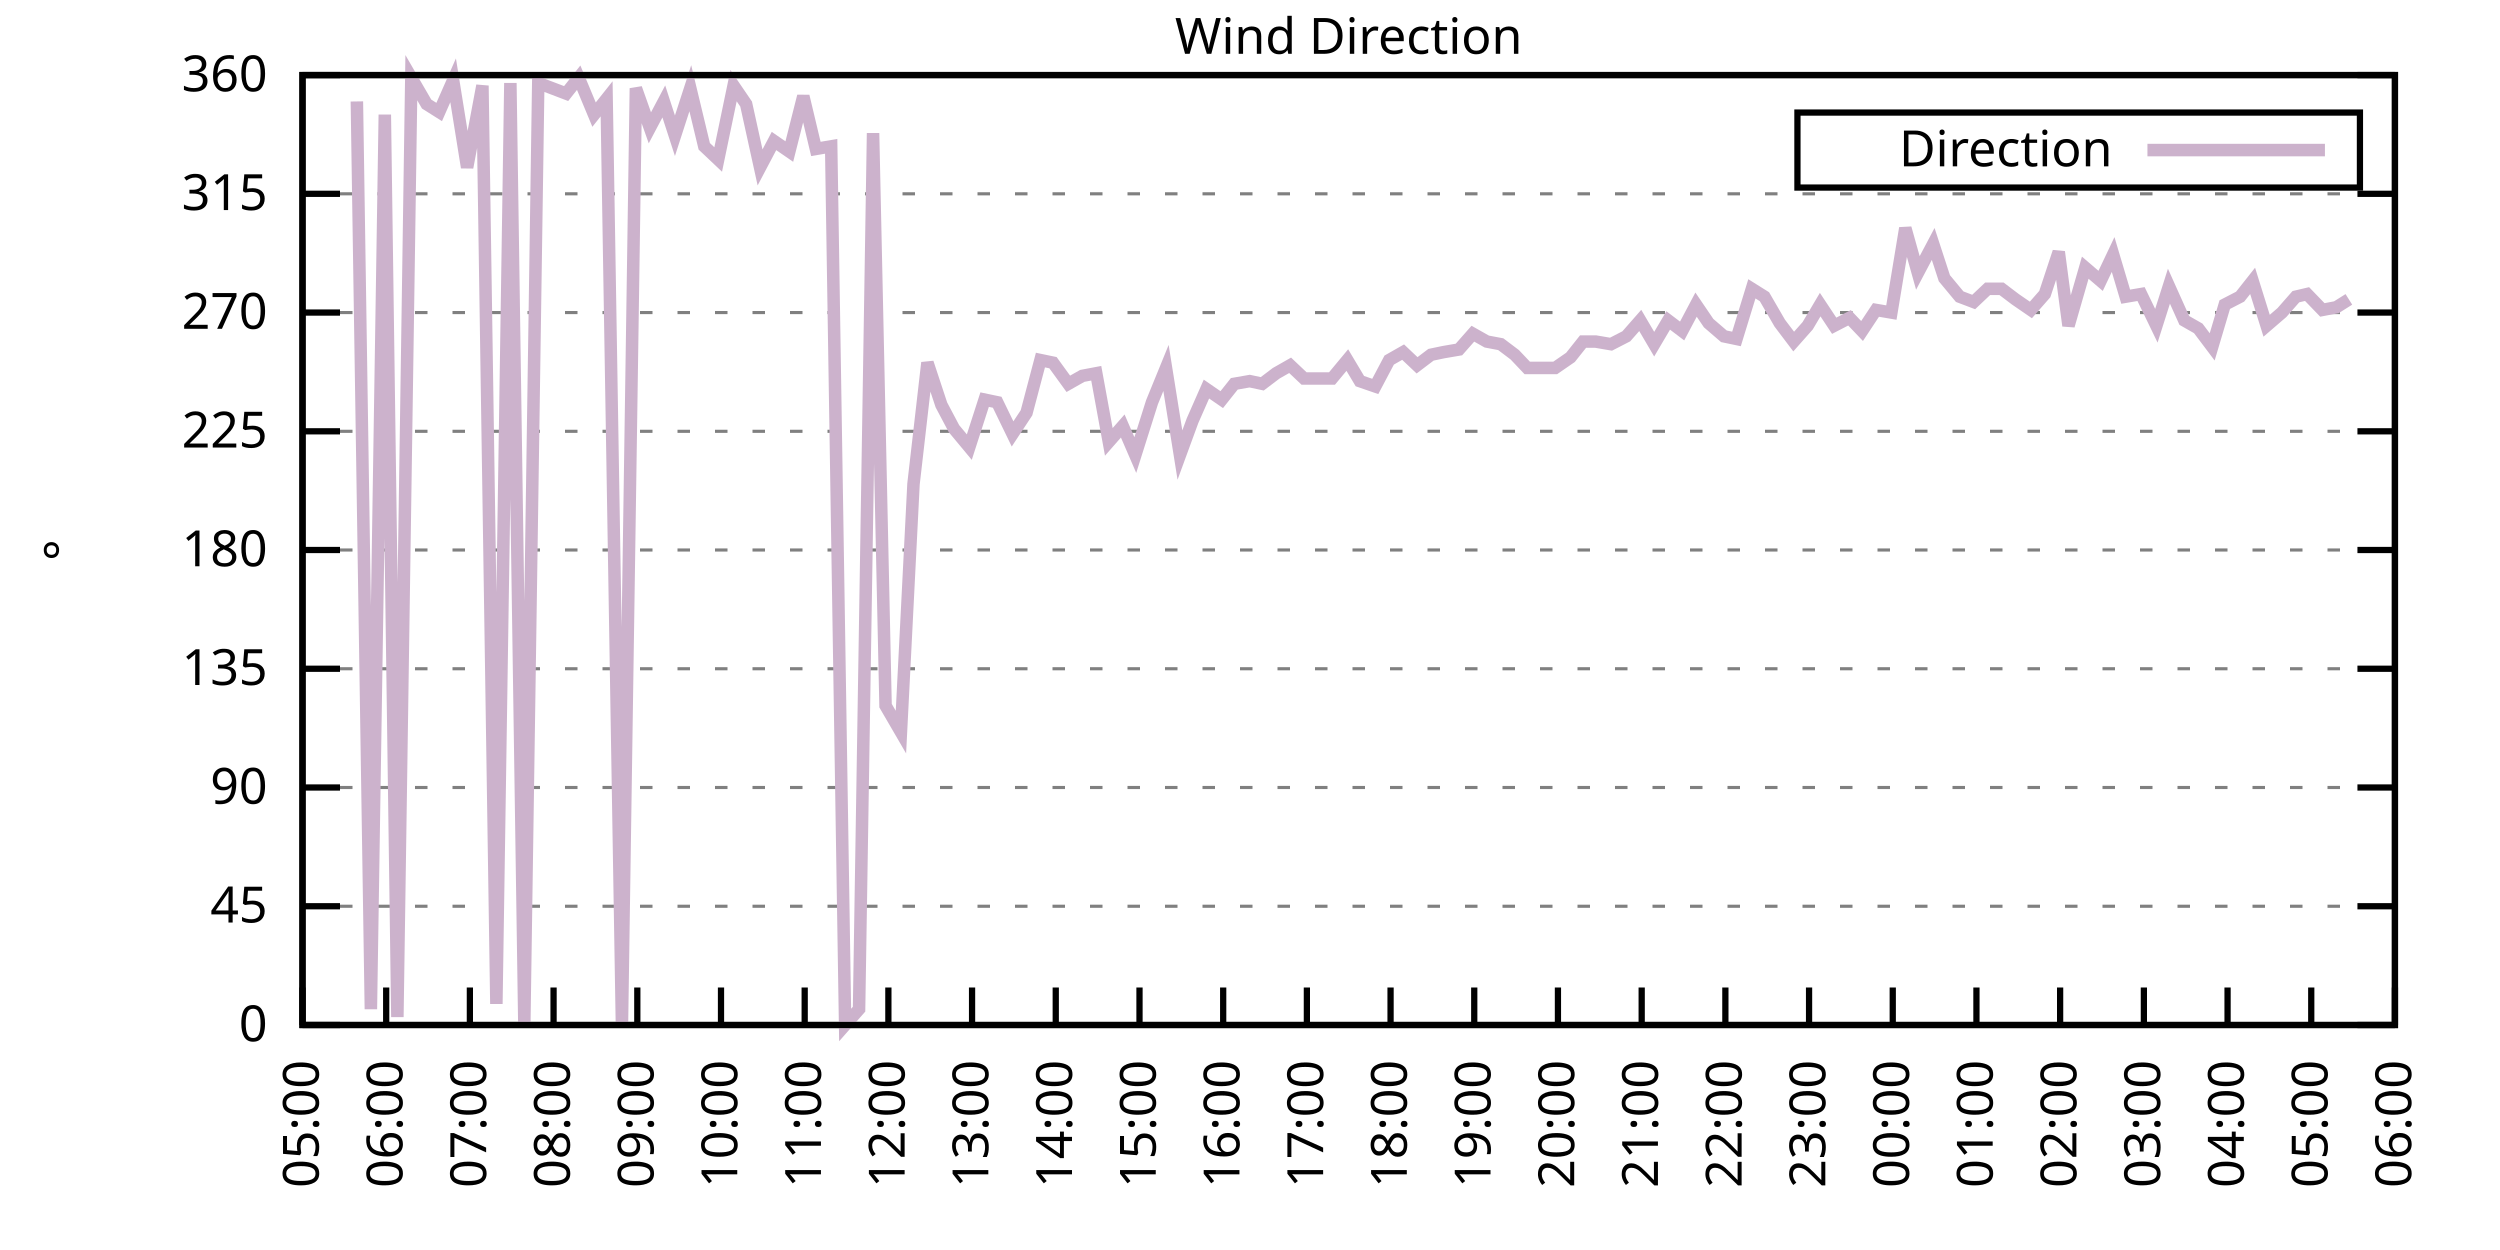
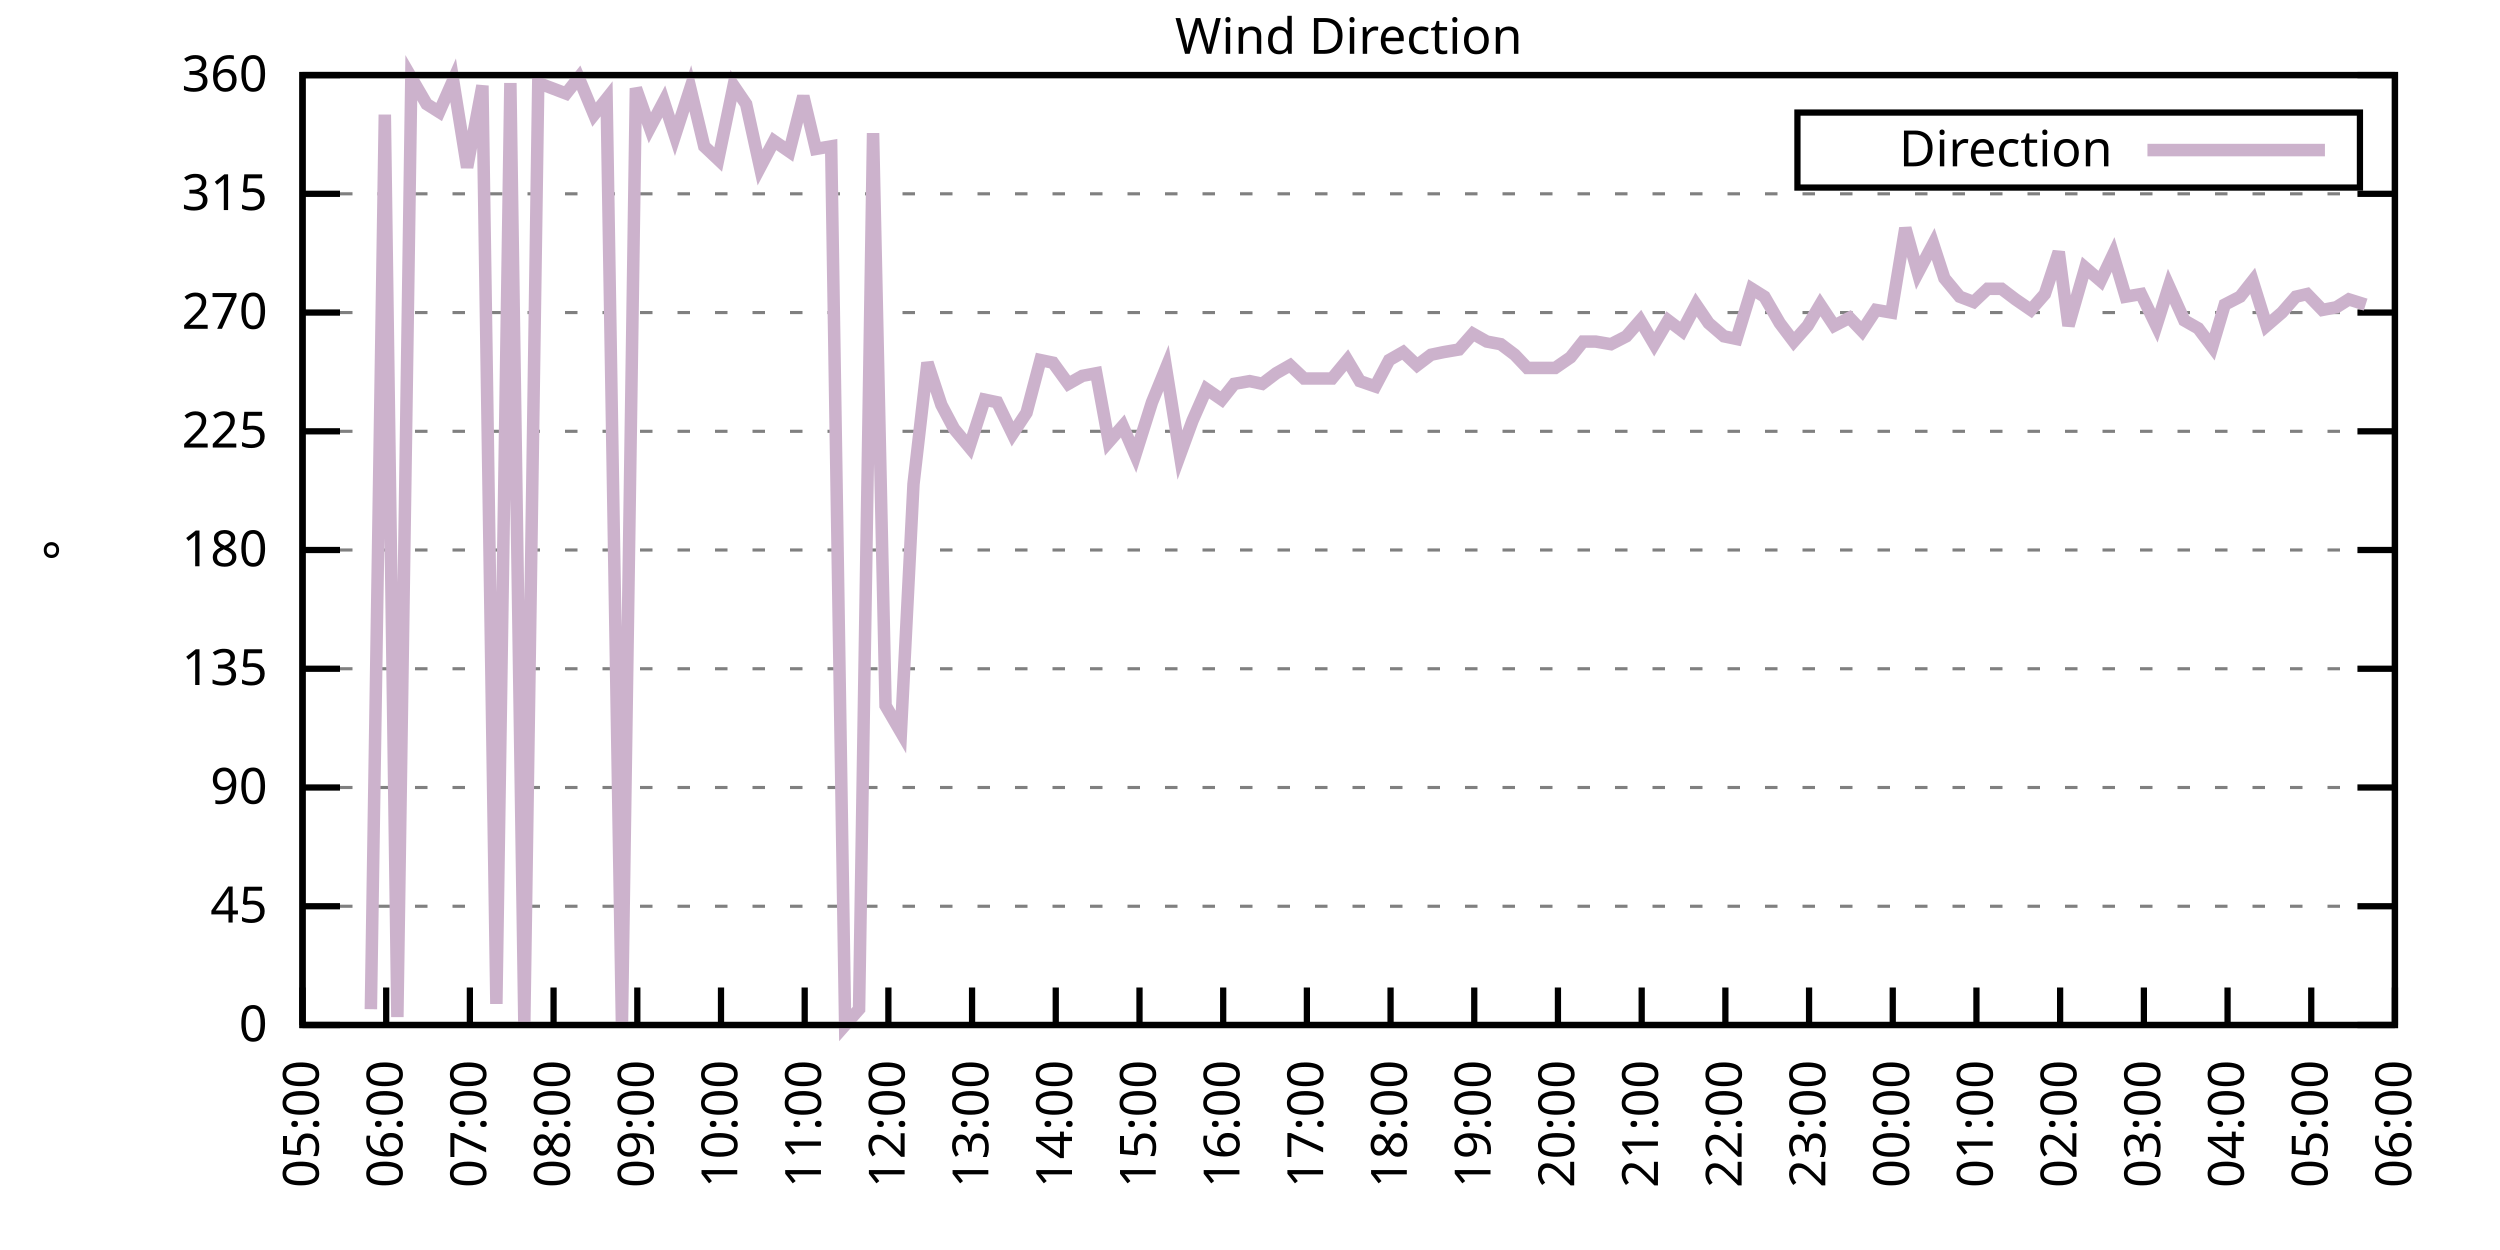
<svg xmlns="http://www.w3.org/2000/svg" xmlns:xlink="http://www.w3.org/1999/xlink" width="400" height="200" viewBox="0 0 400 200">
  <g id="gnuplot_canvas">
    <rect x="0" y="0" width="400" height="200" fill="none" />
    <defs>
      <circle id="gpDot" r="0.5" stroke-width="0.5" stroke="currentColor" />
      <path id="gpPt0" stroke-width="0.333" stroke="currentColor" d="M-1,0 h2 M0,-1 v2" />
      <path id="gpPt1" stroke-width="0.333" stroke="currentColor" d="M-1,-1 L1,1 M1,-1 L-1,1" />
      <path id="gpPt2" stroke-width="0.333" stroke="currentColor" d="M-1,0 L1,0 M0,-1 L0,1 M-1,-1 L1,1 M-1,1 L1,-1" />
      <rect id="gpPt3" stroke-width="0.333" stroke="currentColor" x="-1" y="-1" width="2" height="2" />
      <rect id="gpPt4" stroke-width="0.333" stroke="currentColor" fill="currentColor" x="-1" y="-1" width="2" height="2" />
      <circle id="gpPt5" stroke-width="0.333" stroke="currentColor" cx="0" cy="0" r="1" />
      <use xlink:href="#gpPt5" id="gpPt6" fill="currentColor" stroke="none" />
      <path id="gpPt7" stroke-width="0.333" stroke="currentColor" d="M0,-1.33 L-1.33,0.67 L1.33,0.67 z" />
      <use xlink:href="#gpPt7" id="gpPt8" fill="currentColor" stroke="none" />
      <use xlink:href="#gpPt7" id="gpPt9" stroke="currentColor" transform="rotate(180)" />
      <use xlink:href="#gpPt9" id="gpPt10" fill="currentColor" stroke="none" />
      <use xlink:href="#gpPt3" id="gpPt11" stroke="currentColor" transform="rotate(45)" />
      <use xlink:href="#gpPt11" id="gpPt12" fill="currentColor" stroke="none" />
      <path id="gpPt13" stroke-width="0.333" stroke="currentColor" d="M0,1.330 L1.265,0.411 L0.782,-1.067 L-0.782,-1.076 L-1.265,0.411 z" />
      <use xlink:href="#gpPt13" id="gpPt14" fill="currentColor" stroke="none" />
      <filter id="textbox" filterUnits="objectBoundingBox" x="0" y="0" height="1" width="1">
        <feFlood flood-color="white" flood-opacity="1" result="bgnd" />
        <feComposite in="SourceGraphic" in2="bgnd" operator="atop" />
      </filter>
      <filter id="greybox" filterUnits="objectBoundingBox" x="0" y="0" height="1" width="1">
        <feFlood flood-color="lightgrey" flood-opacity="1" result="grey" />
        <feComposite in="SourceGraphic" in2="grey" operator="atop" />
      </filter>
    </defs>
    <g fill="none" color="white" stroke="currentColor" stroke-width="1.00" stroke-linecap="butt" stroke-linejoin="miter">
</g>
    <g fill="none" color="black" stroke="currentColor" stroke-width="1.00" stroke-linecap="butt" stroke-linejoin="miter">
      <g stroke="none" shape-rendering="crispEdges">
        <polygon fill="rgb(255, 255, 255)" points="48.40,164.00 383.18,164.00 383.18,12.02 48.40,12.02 " />
      </g>
    </g>
    <g fill="none" color="black" stroke="currentColor" stroke-width="1.00" stroke-linecap="butt" stroke-linejoin="miter">
</g>
    <g fill="none" color="black" stroke="black" stroke-width="0.50" stroke-linecap="butt" stroke-linejoin="miter">
</g>
    <g fill="none" color="gray" stroke="currentColor" stroke-width="0.50" stroke-linecap="butt" stroke-linejoin="miter">
      <path stroke="gray" stroke-dasharray="2,4" class="gridline" d="M48.40,164.00 L383.19,164.00  " />
    </g>
    <g fill="none" color="gray" stroke="gray" stroke-width="1.00" stroke-linecap="butt" stroke-linejoin="miter">
</g>
    <g fill="none" color="black" stroke="currentColor" stroke-width="1.00" stroke-linecap="butt" stroke-linejoin="miter">
      <path stroke="black" d="M48.40,164.00 L54.40,164.00 M383.19,164.00 L377.19,164.00  " />
      <g transform="translate(42.80,166.60)" stroke="none" fill="black" font-family="Sans" font-size="8.00" text-anchor="end">
        <text>
          <tspan font-family="Sans"> 0</tspan>
        </text>
      </g>
    </g>
    <g fill="none" color="black" stroke="currentColor" stroke-width="1.00" stroke-linecap="butt" stroke-linejoin="miter">
</g>
    <g fill="none" color="black" stroke="black" stroke-width="0.50" stroke-linecap="butt" stroke-linejoin="miter">
</g>
    <g fill="none" color="gray" stroke="currentColor" stroke-width="0.50" stroke-linecap="butt" stroke-linejoin="miter">
      <path stroke="gray" stroke-dasharray="2,4" class="gridline" d="M48.40,145.00 L383.19,145.00  " />
    </g>
    <g fill="none" color="gray" stroke="gray" stroke-width="1.00" stroke-linecap="butt" stroke-linejoin="miter">
</g>
    <g fill="none" color="black" stroke="currentColor" stroke-width="1.00" stroke-linecap="butt" stroke-linejoin="miter">
      <path stroke="black" d="M48.40,145.00 L54.40,145.00 M383.19,145.00 L377.19,145.00  " />
      <g transform="translate(42.80,147.60)" stroke="none" fill="black" font-family="Sans" font-size="8.00" text-anchor="end">
        <text>
          <tspan font-family="Sans"> 45</tspan>
        </text>
      </g>
    </g>
    <g fill="none" color="black" stroke="currentColor" stroke-width="1.00" stroke-linecap="butt" stroke-linejoin="miter">
</g>
    <g fill="none" color="black" stroke="black" stroke-width="0.50" stroke-linecap="butt" stroke-linejoin="miter">
</g>
    <g fill="none" color="gray" stroke="currentColor" stroke-width="0.50" stroke-linecap="butt" stroke-linejoin="miter">
      <path stroke="gray" stroke-dasharray="2,4" class="gridline" d="M48.40,126.00 L383.19,126.00  " />
    </g>
    <g fill="none" color="gray" stroke="gray" stroke-width="1.00" stroke-linecap="butt" stroke-linejoin="miter">
</g>
    <g fill="none" color="black" stroke="currentColor" stroke-width="1.00" stroke-linecap="butt" stroke-linejoin="miter">
      <path stroke="black" d="M48.40,126.00 L54.40,126.00 M383.19,126.00 L377.19,126.00  " />
      <g transform="translate(42.80,128.60)" stroke="none" fill="black" font-family="Sans" font-size="8.00" text-anchor="end">
        <text>
          <tspan font-family="Sans"> 90</tspan>
        </text>
      </g>
    </g>
    <g fill="none" color="black" stroke="currentColor" stroke-width="1.00" stroke-linecap="butt" stroke-linejoin="miter">
</g>
    <g fill="none" color="black" stroke="black" stroke-width="0.50" stroke-linecap="butt" stroke-linejoin="miter">
</g>
    <g fill="none" color="gray" stroke="currentColor" stroke-width="0.50" stroke-linecap="butt" stroke-linejoin="miter">
      <path stroke="gray" stroke-dasharray="2,4" class="gridline" d="M48.40,107.00 L383.19,107.00  " />
    </g>
    <g fill="none" color="gray" stroke="gray" stroke-width="1.00" stroke-linecap="butt" stroke-linejoin="miter">
</g>
    <g fill="none" color="black" stroke="currentColor" stroke-width="1.00" stroke-linecap="butt" stroke-linejoin="miter">
      <path stroke="black" d="M48.40,107.00 L54.40,107.00 M383.19,107.00 L377.19,107.00  " />
      <g transform="translate(42.80,109.60)" stroke="none" fill="black" font-family="Sans" font-size="8.00" text-anchor="end">
        <text>
          <tspan font-family="Sans"> 135</tspan>
        </text>
      </g>
    </g>
    <g fill="none" color="black" stroke="currentColor" stroke-width="1.00" stroke-linecap="butt" stroke-linejoin="miter">
</g>
    <g fill="none" color="black" stroke="black" stroke-width="0.50" stroke-linecap="butt" stroke-linejoin="miter">
</g>
    <g fill="none" color="gray" stroke="currentColor" stroke-width="0.50" stroke-linecap="butt" stroke-linejoin="miter">
      <path stroke="gray" stroke-dasharray="2,4" class="gridline" d="M48.40,88.00 L383.19,88.00  " />
    </g>
    <g fill="none" color="gray" stroke="gray" stroke-width="1.00" stroke-linecap="butt" stroke-linejoin="miter">
</g>
    <g fill="none" color="black" stroke="currentColor" stroke-width="1.00" stroke-linecap="butt" stroke-linejoin="miter">
      <path stroke="black" d="M48.40,88.00 L54.40,88.00 M383.19,88.00 L377.19,88.00  " />
      <g transform="translate(42.80,90.60)" stroke="none" fill="black" font-family="Sans" font-size="8.00" text-anchor="end">
        <text>
          <tspan font-family="Sans"> 180</tspan>
        </text>
      </g>
    </g>
    <g fill="none" color="black" stroke="currentColor" stroke-width="1.00" stroke-linecap="butt" stroke-linejoin="miter">
</g>
    <g fill="none" color="black" stroke="black" stroke-width="0.50" stroke-linecap="butt" stroke-linejoin="miter">
</g>
    <g fill="none" color="gray" stroke="currentColor" stroke-width="0.50" stroke-linecap="butt" stroke-linejoin="miter">
      <path stroke="gray" stroke-dasharray="2,4" class="gridline" d="M48.40,69.01 L383.19,69.01  " />
    </g>
    <g fill="none" color="gray" stroke="gray" stroke-width="1.00" stroke-linecap="butt" stroke-linejoin="miter">
</g>
    <g fill="none" color="black" stroke="currentColor" stroke-width="1.00" stroke-linecap="butt" stroke-linejoin="miter">
      <path stroke="black" d="M48.40,69.01 L54.40,69.01 M383.19,69.01 L377.19,69.01  " />
      <g transform="translate(42.80,71.61)" stroke="none" fill="black" font-family="Sans" font-size="8.00" text-anchor="end">
        <text>
          <tspan font-family="Sans"> 225</tspan>
        </text>
      </g>
    </g>
    <g fill="none" color="black" stroke="currentColor" stroke-width="1.00" stroke-linecap="butt" stroke-linejoin="miter">
</g>
    <g fill="none" color="black" stroke="black" stroke-width="0.50" stroke-linecap="butt" stroke-linejoin="miter">
</g>
    <g fill="none" color="gray" stroke="currentColor" stroke-width="0.50" stroke-linecap="butt" stroke-linejoin="miter">
      <path stroke="gray" stroke-dasharray="2,4" class="gridline" d="M48.40,50.01 L383.19,50.01  " />
    </g>
    <g fill="none" color="gray" stroke="gray" stroke-width="1.00" stroke-linecap="butt" stroke-linejoin="miter">
</g>
    <g fill="none" color="black" stroke="currentColor" stroke-width="1.00" stroke-linecap="butt" stroke-linejoin="miter">
      <path stroke="black" d="M48.40,50.01 L54.40,50.01 M383.19,50.01 L377.19,50.01  " />
      <g transform="translate(42.80,52.61)" stroke="none" fill="black" font-family="Sans" font-size="8.00" text-anchor="end">
        <text>
          <tspan font-family="Sans"> 270</tspan>
        </text>
      </g>
    </g>
    <g fill="none" color="black" stroke="currentColor" stroke-width="1.00" stroke-linecap="butt" stroke-linejoin="miter">
</g>
    <g fill="none" color="black" stroke="black" stroke-width="0.50" stroke-linecap="butt" stroke-linejoin="miter">
</g>
    <g fill="none" color="gray" stroke="currentColor" stroke-width="0.50" stroke-linecap="butt" stroke-linejoin="miter">
      <path stroke="gray" stroke-dasharray="2,4" class="gridline" d="M48.40,31.01 L383.19,31.01  " />
    </g>
    <g fill="none" color="gray" stroke="gray" stroke-width="1.00" stroke-linecap="butt" stroke-linejoin="miter">
</g>
    <g fill="none" color="black" stroke="currentColor" stroke-width="1.00" stroke-linecap="butt" stroke-linejoin="miter">
      <path stroke="black" d="M48.40,31.01 L54.40,31.01 M383.19,31.01 L377.19,31.01  " />
      <g transform="translate(42.80,33.61)" stroke="none" fill="black" font-family="Sans" font-size="8.00" text-anchor="end">
        <text>
          <tspan font-family="Sans"> 315</tspan>
        </text>
      </g>
    </g>
    <g fill="none" color="black" stroke="currentColor" stroke-width="1.00" stroke-linecap="butt" stroke-linejoin="miter">
</g>
    <g fill="none" color="black" stroke="black" stroke-width="0.50" stroke-linecap="butt" stroke-linejoin="miter">
</g>
    <g fill="none" color="gray" stroke="currentColor" stroke-width="0.50" stroke-linecap="butt" stroke-linejoin="miter">
      <path stroke="gray" stroke-dasharray="2,4" class="gridline" d="M48.40,12.01 L383.19,12.01  " />
    </g>
    <g fill="none" color="gray" stroke="gray" stroke-width="1.00" stroke-linecap="butt" stroke-linejoin="miter">
</g>
    <g fill="none" color="black" stroke="currentColor" stroke-width="1.00" stroke-linecap="butt" stroke-linejoin="miter">
      <path stroke="black" d="M48.40,12.01 L54.40,12.01 M383.19,12.01 L377.19,12.01  " />
      <g transform="translate(42.80,14.61)" stroke="none" fill="black" font-family="Sans" font-size="8.00" text-anchor="end">
        <text>
          <tspan font-family="Sans"> 360</tspan>
        </text>
      </g>
    </g>
    <g fill="none" color="black" stroke="currentColor" stroke-width="1.00" stroke-linecap="butt" stroke-linejoin="miter">
      <path stroke="black" d="M48.40,164.00 L48.40,158.00  " />
      <g transform="translate(51.00,169.60) rotate(270.00)" stroke="none" fill="black" font-family="Sans" font-size="8.00" text-anchor="end">
        <text>
          <tspan font-family="Sans">05:00</tspan>
        </text>
      </g>
    </g>
    <g fill="none" color="black" stroke="currentColor" stroke-width="1.00" stroke-linecap="butt" stroke-linejoin="miter">
      <path stroke="black" d="M61.79,164.00 L61.79,158.00  " />
      <g transform="translate(64.39,169.60) rotate(270.00)" stroke="none" fill="black" font-family="Sans" font-size="8.00" text-anchor="end">
        <text>
          <tspan font-family="Sans">06:00</tspan>
        </text>
      </g>
    </g>
    <g fill="none" color="black" stroke="currentColor" stroke-width="1.00" stroke-linecap="butt" stroke-linejoin="miter">
      <path stroke="black" d="M75.18,164.00 L75.18,158.00  " />
      <g transform="translate(77.78,169.60) rotate(270.00)" stroke="none" fill="black" font-family="Sans" font-size="8.00" text-anchor="end">
        <text>
          <tspan font-family="Sans">07:00</tspan>
        </text>
      </g>
    </g>
    <g fill="none" color="black" stroke="currentColor" stroke-width="1.00" stroke-linecap="butt" stroke-linejoin="miter">
      <path stroke="black" d="M88.57,164.00 L88.57,158.00  " />
      <g transform="translate(91.17,169.60) rotate(270.00)" stroke="none" fill="black" font-family="Sans" font-size="8.00" text-anchor="end">
        <text>
          <tspan font-family="Sans">08:00</tspan>
        </text>
      </g>
    </g>
    <g fill="none" color="black" stroke="currentColor" stroke-width="1.00" stroke-linecap="butt" stroke-linejoin="miter">
      <path stroke="black" d="M101.97,164.00 L101.97,158.00  " />
      <g transform="translate(104.57,169.60) rotate(270.00)" stroke="none" fill="black" font-family="Sans" font-size="8.00" text-anchor="end">
        <text>
          <tspan font-family="Sans">09:00</tspan>
        </text>
      </g>
    </g>
    <g fill="none" color="black" stroke="currentColor" stroke-width="1.00" stroke-linecap="butt" stroke-linejoin="miter">
      <path stroke="black" d="M115.36,164.00 L115.36,158.00  " />
      <g transform="translate(117.96,169.60) rotate(270.00)" stroke="none" fill="black" font-family="Sans" font-size="8.00" text-anchor="end">
        <text>
          <tspan font-family="Sans">10:00</tspan>
        </text>
      </g>
    </g>
    <g fill="none" color="black" stroke="currentColor" stroke-width="1.00" stroke-linecap="butt" stroke-linejoin="miter">
      <path stroke="black" d="M128.75,164.00 L128.75,158.00  " />
      <g transform="translate(131.35,169.60) rotate(270.00)" stroke="none" fill="black" font-family="Sans" font-size="8.00" text-anchor="end">
        <text>
          <tspan font-family="Sans">11:00</tspan>
        </text>
      </g>
    </g>
    <g fill="none" color="black" stroke="currentColor" stroke-width="1.00" stroke-linecap="butt" stroke-linejoin="miter">
      <path stroke="black" d="M142.14,164.00 L142.14,158.00  " />
      <g transform="translate(144.74,169.60) rotate(270.00)" stroke="none" fill="black" font-family="Sans" font-size="8.00" text-anchor="end">
        <text>
          <tspan font-family="Sans">12:00</tspan>
        </text>
      </g>
    </g>
    <g fill="none" color="black" stroke="currentColor" stroke-width="1.00" stroke-linecap="butt" stroke-linejoin="miter">
      <path stroke="black" d="M155.53,164.00 L155.53,158.00  " />
      <g transform="translate(158.13,169.60) rotate(270.00)" stroke="none" fill="black" font-family="Sans" font-size="8.00" text-anchor="end">
        <text>
          <tspan font-family="Sans">13:00</tspan>
        </text>
      </g>
    </g>
    <g fill="none" color="black" stroke="currentColor" stroke-width="1.00" stroke-linecap="butt" stroke-linejoin="miter">
      <path stroke="black" d="M168.92,164.00 L168.92,158.00  " />
      <g transform="translate(171.52,169.60) rotate(270.00)" stroke="none" fill="black" font-family="Sans" font-size="8.00" text-anchor="end">
        <text>
          <tspan font-family="Sans">14:00</tspan>
        </text>
      </g>
    </g>
    <g fill="none" color="black" stroke="currentColor" stroke-width="1.00" stroke-linecap="butt" stroke-linejoin="miter">
      <path stroke="black" d="M182.32,164.00 L182.32,158.00  " />
      <g transform="translate(184.92,169.60) rotate(270.00)" stroke="none" fill="black" font-family="Sans" font-size="8.00" text-anchor="end">
        <text>
          <tspan font-family="Sans">15:00</tspan>
        </text>
      </g>
    </g>
    <g fill="none" color="black" stroke="currentColor" stroke-width="1.00" stroke-linecap="butt" stroke-linejoin="miter">
      <path stroke="black" d="M195.71,164.00 L195.71,158.00  " />
      <g transform="translate(198.31,169.60) rotate(270.00)" stroke="none" fill="black" font-family="Sans" font-size="8.00" text-anchor="end">
        <text>
          <tspan font-family="Sans">16:00</tspan>
        </text>
      </g>
    </g>
    <g fill="none" color="black" stroke="currentColor" stroke-width="1.00" stroke-linecap="butt" stroke-linejoin="miter">
      <path stroke="black" d="M209.10,164.00 L209.10,158.00  " />
      <g transform="translate(211.70,169.60) rotate(270.00)" stroke="none" fill="black" font-family="Sans" font-size="8.00" text-anchor="end">
        <text>
          <tspan font-family="Sans">17:00</tspan>
        </text>
      </g>
    </g>
    <g fill="none" color="black" stroke="currentColor" stroke-width="1.00" stroke-linecap="butt" stroke-linejoin="miter">
      <path stroke="black" d="M222.49,164.00 L222.49,158.00  " />
      <g transform="translate(225.09,169.60) rotate(270.00)" stroke="none" fill="black" font-family="Sans" font-size="8.00" text-anchor="end">
        <text>
          <tspan font-family="Sans">18:00</tspan>
        </text>
      </g>
    </g>
    <g fill="none" color="black" stroke="currentColor" stroke-width="1.00" stroke-linecap="butt" stroke-linejoin="miter">
      <path stroke="black" d="M235.88,164.00 L235.88,158.00  " />
      <g transform="translate(238.48,169.60) rotate(270.00)" stroke="none" fill="black" font-family="Sans" font-size="8.00" text-anchor="end">
        <text>
          <tspan font-family="Sans">19:00</tspan>
        </text>
      </g>
    </g>
    <g fill="none" color="black" stroke="currentColor" stroke-width="1.00" stroke-linecap="butt" stroke-linejoin="miter">
      <path stroke="black" d="M249.27,164.00 L249.27,158.00  " />
      <g transform="translate(251.87,169.60) rotate(270.00)" stroke="none" fill="black" font-family="Sans" font-size="8.00" text-anchor="end">
        <text>
          <tspan font-family="Sans">20:00</tspan>
        </text>
      </g>
    </g>
    <g fill="none" color="black" stroke="currentColor" stroke-width="1.00" stroke-linecap="butt" stroke-linejoin="miter">
      <path stroke="black" d="M262.67,164.00 L262.67,158.00  " />
      <g transform="translate(265.27,169.60) rotate(270.00)" stroke="none" fill="black" font-family="Sans" font-size="8.00" text-anchor="end">
        <text>
          <tspan font-family="Sans">21:00</tspan>
        </text>
      </g>
    </g>
    <g fill="none" color="black" stroke="currentColor" stroke-width="1.00" stroke-linecap="butt" stroke-linejoin="miter">
      <path stroke="black" d="M276.06,164.00 L276.06,158.00  " />
      <g transform="translate(278.66,169.60) rotate(270.00)" stroke="none" fill="black" font-family="Sans" font-size="8.00" text-anchor="end">
        <text>
          <tspan font-family="Sans">22:00</tspan>
        </text>
      </g>
    </g>
    <g fill="none" color="black" stroke="currentColor" stroke-width="1.00" stroke-linecap="butt" stroke-linejoin="miter">
      <path stroke="black" d="M289.45,164.00 L289.45,158.00  " />
      <g transform="translate(292.05,169.60) rotate(270.00)" stroke="none" fill="black" font-family="Sans" font-size="8.00" text-anchor="end">
        <text>
          <tspan font-family="Sans">23:00</tspan>
        </text>
      </g>
    </g>
    <g fill="none" color="black" stroke="currentColor" stroke-width="1.00" stroke-linecap="butt" stroke-linejoin="miter">
      <path stroke="black" d="M302.84,164.00 L302.84,158.00  " />
      <g transform="translate(305.44,169.60) rotate(270.00)" stroke="none" fill="black" font-family="Sans" font-size="8.00" text-anchor="end">
        <text>
          <tspan font-family="Sans">00:00</tspan>
        </text>
      </g>
    </g>
    <g fill="none" color="black" stroke="currentColor" stroke-width="1.00" stroke-linecap="butt" stroke-linejoin="miter">
      <path stroke="black" d="M316.23,164.00 L316.23,158.00  " />
      <g transform="translate(318.83,169.60) rotate(270.00)" stroke="none" fill="black" font-family="Sans" font-size="8.00" text-anchor="end">
        <text>
          <tspan font-family="Sans">01:00</tspan>
        </text>
      </g>
    </g>
    <g fill="none" color="black" stroke="currentColor" stroke-width="1.00" stroke-linecap="butt" stroke-linejoin="miter">
      <path stroke="black" d="M329.62,164.00 L329.62,158.00  " />
      <g transform="translate(332.22,169.60) rotate(270.00)" stroke="none" fill="black" font-family="Sans" font-size="8.00" text-anchor="end">
        <text>
          <tspan font-family="Sans">02:00</tspan>
        </text>
      </g>
    </g>
    <g fill="none" color="black" stroke="currentColor" stroke-width="1.00" stroke-linecap="butt" stroke-linejoin="miter">
      <path stroke="black" d="M343.02,164.00 L343.02,158.00  " />
      <g transform="translate(345.62,169.60) rotate(270.00)" stroke="none" fill="black" font-family="Sans" font-size="8.00" text-anchor="end">
        <text>
          <tspan font-family="Sans">03:00</tspan>
        </text>
      </g>
    </g>
    <g fill="none" color="black" stroke="currentColor" stroke-width="1.00" stroke-linecap="butt" stroke-linejoin="miter">
      <path stroke="black" d="M356.41,164.00 L356.41,158.00  " />
      <g transform="translate(359.01,169.60) rotate(270.00)" stroke="none" fill="black" font-family="Sans" font-size="8.00" text-anchor="end">
        <text>
          <tspan font-family="Sans">04:00</tspan>
        </text>
      </g>
    </g>
    <g fill="none" color="black" stroke="currentColor" stroke-width="1.00" stroke-linecap="butt" stroke-linejoin="miter">
      <path stroke="black" d="M369.80,164.00 L369.80,158.00  " />
      <g transform="translate(372.40,169.60) rotate(270.00)" stroke="none" fill="black" font-family="Sans" font-size="8.00" text-anchor="end">
        <text>
          <tspan font-family="Sans">05:00</tspan>
        </text>
      </g>
    </g>
    <g fill="none" color="black" stroke="currentColor" stroke-width="1.00" stroke-linecap="butt" stroke-linejoin="miter">
      <path stroke="black" d="M383.19,164.00 L383.19,158.00  " />
      <g transform="translate(385.79,169.60) rotate(270.00)" stroke="none" fill="black" font-family="Sans" font-size="8.00" text-anchor="end">
        <text>
          <tspan font-family="Sans">06:00</tspan>
        </text>
      </g>
    </g>
    <g fill="none" color="black" stroke="currentColor" stroke-width="1.00" stroke-linecap="butt" stroke-linejoin="miter">
</g>
    <g fill="none" color="black" stroke="currentColor" stroke-width="1.00" stroke-linecap="butt" stroke-linejoin="miter">
      <path stroke="black" d="M48.40,12.01 L48.40,164.00 L383.19,164.00 L383.19,12.01 L48.40,12.01 Z  " />
    </g>
    <g fill="none" color="black" stroke="currentColor" stroke-width="1.00" stroke-linecap="butt" stroke-linejoin="miter">
</g>
    <g fill="none" color="black" stroke="currentColor" stroke-width="1.00" stroke-linecap="butt" stroke-linejoin="miter">
      <path stroke="black" d="M287.59,30.01 L287.59,18.01 L377.59,18.01 L377.59,30.01 L287.59,30.01 Z  " />
    </g>
    <g id="Wind_direction_plot_1">
      <g fill="none" color="white" stroke="black" stroke-width="2.00" stroke-linecap="butt" stroke-linejoin="miter">
</g>
      <g fill="none" color="black" stroke="currentColor" stroke-width="2.00" stroke-linecap="butt" stroke-linejoin="miter">
        <g transform="translate(337.99,26.61)" stroke="none" fill="black" font-family="Sans" font-size="8.00" text-anchor="end">
          <text>
            <tspan font-family="Sans">Direction</tspan>
          </text>
        </g>
      </g>
      <g fill="none" color="black" stroke="currentColor" stroke-width="2.00" stroke-linecap="butt" stroke-linejoin="miter">
-         <path stroke="rgb(204, 178, 204)" d="M343.59,24.01 L371.99,24.01 M57.10,16.23 L59.34,161.47 L61.57,18.34 L63.58,162.73 L65.81,12.43 L68.26,16.65   L70.27,17.92 L72.50,12.85 L74.74,26.79 L77.19,13.70 L79.42,160.62 L81.66,13.28 L83.89,163.58 L86.12,13.28   L88.35,14.12 L90.58,14.97 L92.59,12.43 L95.05,18.34 L97.06,15.81 L99.51,164.00 L101.74,14.12 L103.98,20.45   L106.21,16.23 L107.99,21.72 L110.45,14.12 L112.68,23.41 L114.91,25.52 L117.37,13.70 L119.38,16.65 L121.61,26.79   L123.84,22.56 L126.29,24.25 L128.53,15.39 L130.54,23.83 L132.99,23.41 L135.22,164.00 L137.45,161.47 L139.69,21.30   L141.69,112.91 L144.15,117.14 L146.16,77.45 L148.39,58.03 L150.62,64.78 L152.63,68.58 L155.09,71.54 L157.54,63.94   L159.55,64.36 L162.01,69.43 L164.24,66.05 L166.47,57.61 L168.48,58.03 L170.93,61.41 L173.17,60.14 L175.40,59.72   L177.41,70.70 L179.64,68.16 L181.65,72.81 L184.32,64.36 L186.56,58.87 L188.79,72.81 L190.80,67.32 L193.03,62.25   L195.48,63.94 L197.49,61.41 L199.95,60.98 L201.96,61.41 L204.19,59.72 L206.42,58.45 L208.65,60.56 L211.11,60.56   L213.12,60.56 L215.57,57.61 L217.58,60.98 L220.04,61.83 L222.27,57.61 L224.50,56.34 L226.73,58.45 L228.96,56.76   L230.97,56.34 L233.43,55.92 L235.66,53.39 L237.89,54.65 L240.12,55.07 L242.36,56.76 L244.36,58.87 L246.82,58.87   L248.83,58.87 L251.28,57.18 L253.29,54.65 L255.30,54.65 L257.76,55.07 L260.21,53.81 L262.44,51.27 L264.67,55.07   L266.91,51.27 L269.14,52.96 L271.37,48.74 L273.38,51.70 L275.83,53.81 L277.84,54.23 L280.30,46.21 L282.31,47.47   L284.76,51.70 L286.99,54.65 L289.23,52.12 L291.23,48.74 L293.47,52.12 L295.92,50.85 L297.93,52.96 L300.16,49.59   L302.62,50.01 L304.85,36.50 L306.86,43.67 L309.31,39.03 L311.10,44.52 L313.55,47.47 L315.79,48.32 L318.02,46.21   L320.25,46.21 L322.48,47.90 L324.94,49.59 L327.17,47.05 L329.40,40.30 L330.96,52.12 L333.64,42.83 L336.10,44.94   L338.10,40.72 L340.11,47.47 L342.57,47.05 L345.02,52.12 L347.03,45.79 L349.49,51.27 L351.72,52.54 L353.95,55.50   L355.96,48.74 L358.42,47.47 L360.42,44.94 L362.66,52.12 L365.11,50.01 L367.34,47.47 L369.13,47.05 L371.58,49.59   L373.82,49.16 L375.82,47.90  " />
+         <path stroke="rgb(204, 178, 204)" d="M343.59,24.01 L371.99,24.01 M59.34,161.47 L61.57,18.34 L63.58,162.73 L65.81,12.43 L68.26,16.65 L70.27,17.92   L72.50,12.85 L74.74,26.79 L77.19,13.70 L79.42,160.62 L81.66,13.28 L83.89,163.58 L86.12,13.28 L88.35,14.12   L90.58,14.97 L92.59,12.43 L95.05,18.34 L97.06,15.81 L99.51,164.00 L101.74,14.12 L103.98,20.45 L106.21,16.23   L107.99,21.72 L110.45,14.12 L112.68,23.41 L114.91,25.52 L117.37,13.70 L119.38,16.65 L121.61,26.79 L123.84,22.56   L126.29,24.25 L128.53,15.39 L130.54,23.83 L132.99,23.41 L135.22,164.00 L137.45,161.47 L139.69,21.30 L141.69,112.91   L144.15,117.14 L146.16,77.45 L148.39,58.03 L150.62,64.78 L152.63,68.58 L155.09,71.54 L157.54,63.94 L159.55,64.36   L162.01,69.43 L164.24,66.05 L166.47,57.61 L168.48,58.03 L170.93,61.41 L173.17,60.14 L175.40,59.72 L177.41,70.70   L179.64,68.16 L181.65,72.81 L184.32,64.36 L186.56,58.87 L188.79,72.81 L190.80,67.32 L193.03,62.25 L195.48,63.94   L197.49,61.41 L199.95,60.98 L201.96,61.41 L204.19,59.72 L206.42,58.45 L208.65,60.56 L211.11,60.56 L213.12,60.56   L215.57,57.61 L217.58,60.98 L220.04,61.83 L222.27,57.61 L224.50,56.34 L226.73,58.45 L228.96,56.76 L230.97,56.34   L233.43,55.92 L235.66,53.39 L237.89,54.65 L240.12,55.07 L242.36,56.76 L244.36,58.87 L246.82,58.87 L248.83,58.87   L251.28,57.18 L253.29,54.65 L255.30,54.65 L257.76,55.07 L260.21,53.81 L262.44,51.27 L264.67,55.07 L266.91,51.27   L269.14,52.96 L271.37,48.74 L273.38,51.70 L275.83,53.81 L277.84,54.23 L280.30,46.21 L282.31,47.47 L284.76,51.70   L286.99,54.65 L289.23,52.12 L291.23,48.74 L293.47,52.12 L295.92,50.85 L297.93,52.96 L300.16,49.59 L302.62,50.01   L304.85,36.50 L306.86,43.67 L309.31,39.03 L311.10,44.52 L313.55,47.47 L315.79,48.32 L318.02,46.21 L320.25,46.21   L322.48,47.90 L324.94,49.59 L327.17,47.05 L329.40,40.30 L330.96,52.12 L333.64,42.83 L336.10,44.94 L338.10,40.72   L340.11,47.47 L342.57,47.05 L345.02,52.12 L347.03,45.79 L349.49,51.27 L351.72,52.54 L353.95,55.50 L355.96,48.74   L358.42,47.47 L360.42,44.94 L362.66,52.12 L365.11,50.01 L367.34,47.47 L369.13,47.05 L371.58,49.59 L373.82,49.16   L375.82,47.90 L378.50,48.74  " />
      </g>
    </g>
    <g fill="none" color="black" stroke="currentColor" stroke-width="2.00" stroke-linecap="butt" stroke-linejoin="miter">
</g>
    <g fill="none" color="black" stroke="black" stroke-width="1.00" stroke-linecap="butt" stroke-linejoin="miter">
</g>
    <g fill="none" color="black" stroke="currentColor" stroke-width="1.00" stroke-linecap="butt" stroke-linejoin="miter">
      <path stroke="black" d="M48.40,12.01 L48.40,164.00 L383.19,164.00 L383.19,12.01 L48.40,12.01 Z  " />
      <g transform="translate(12.80,88.01) rotate(270.00)" stroke="none" fill="black" font-family="Sans" font-size="8.00" text-anchor="middle">
        <text>
          <tspan font-family="Sans">°</tspan>
        </text>
      </g>
    </g>
    <g fill="none" color="black" stroke="currentColor" stroke-width="1.00" stroke-linecap="butt" stroke-linejoin="miter">
</g>
    <g fill="none" color="black" stroke="currentColor" stroke-width="1.00" stroke-linecap="butt" stroke-linejoin="miter">
      <g transform="translate(215.79,8.61)" stroke="none" fill="black" font-family="Sans" font-size="8.00" text-anchor="middle">
        <text>
          <tspan font-family="Sans">Wind Direction</tspan>
        </text>
      </g>
    </g>
    <g fill="none" color="black" stroke="currentColor" stroke-width="1.00" stroke-linecap="butt" stroke-linejoin="miter">
</g>
  </g>
</svg>
